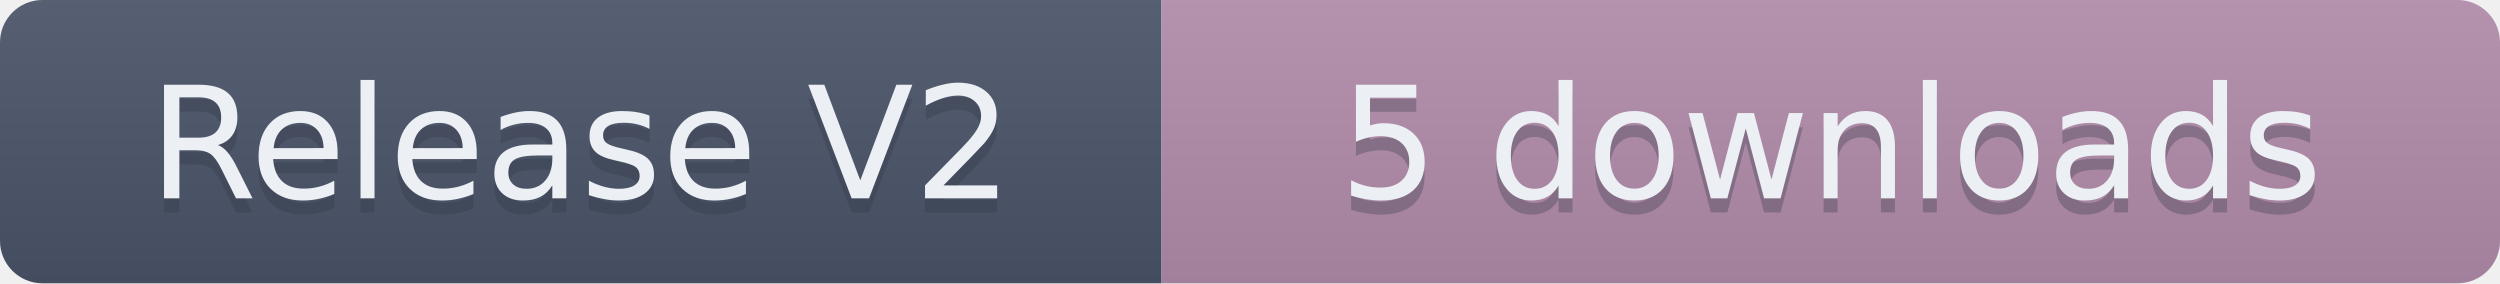
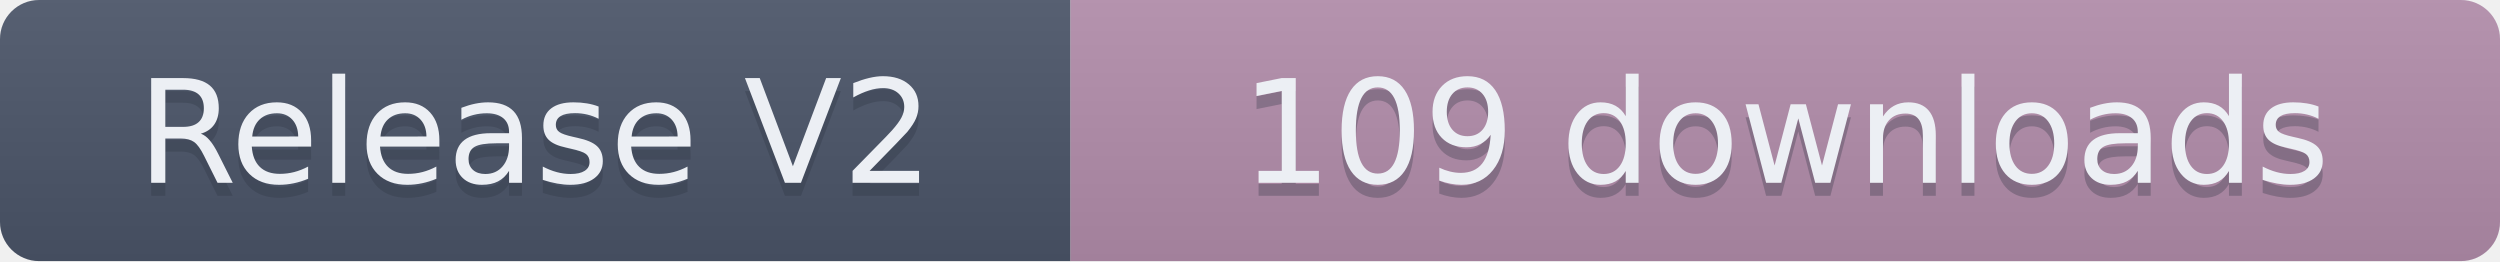
- <svg xmlns="http://www.w3.org/2000/svg" width="176.5" height="20" role="img" aria-label="Release V2: 5 downloads">
+ <svg xmlns="http://www.w3.org/2000/svg" width="191.5" height="20" role="img" aria-label="Release V2: 109 downloads">
  <linearGradient id="s" x2="0" y2="100%">
    <stop offset="0" stop-color="#bbb" stop-opacity=".1" />
    <stop offset="1" stop-opacity=".1" />
  </linearGradient>
  <clipPath id="r">
-     <rect width="176.5" height="20" rx="3" fill="#fff" />
+     <rect width="191.5" height="20" rx="3" fill="#fff" />
  </clipPath>
  <g clip-path="url(#r)">
    <rect width="82" height="20" fill="#4C566A" />
-     <rect x="82" width="94.5" height="20" fill="#B48EAD" />
-     <rect width="176.5" height="20" fill="url(#s)" />
+     <rect x="82" width="109.5" height="20" fill="#B48EAD" />
+     <rect width="191.5" height="20" fill="url(#s)" />
  </g>
  <g fill="#ECEFF4" text-anchor="middle" font-family="Verdana,Geneva,DejaVu Sans,sans-serif" text-rendering="geometricPrecision" font-size="110">
    <text aria-hidden="true" x="410" y="150" fill="#2E3440" fill-opacity=".3" transform="scale(.1)" textLength="720">Release V2</text>
    <text x="410" y="140" transform="scale(.1)" textLength="720">Release V2</text>
-     <text aria-hidden="true" x="1292.5" y="150" fill="#2E3440" fill-opacity=".3" transform="scale(.1)" textLength="845">5 downloads</text>
-     <text x="1292.5" y="140" transform="scale(.1)" textLength="845">5 downloads</text>
+     <text aria-hidden="true" x="1367.5" y="150" fill="#2E3440" fill-opacity=".3" transform="scale(.1)" textLength="995">109 downloads</text>
+     <text x="1367.5" y="140" transform="scale(.1)" textLength="995">109 downloads</text>
  </g>
</svg>
